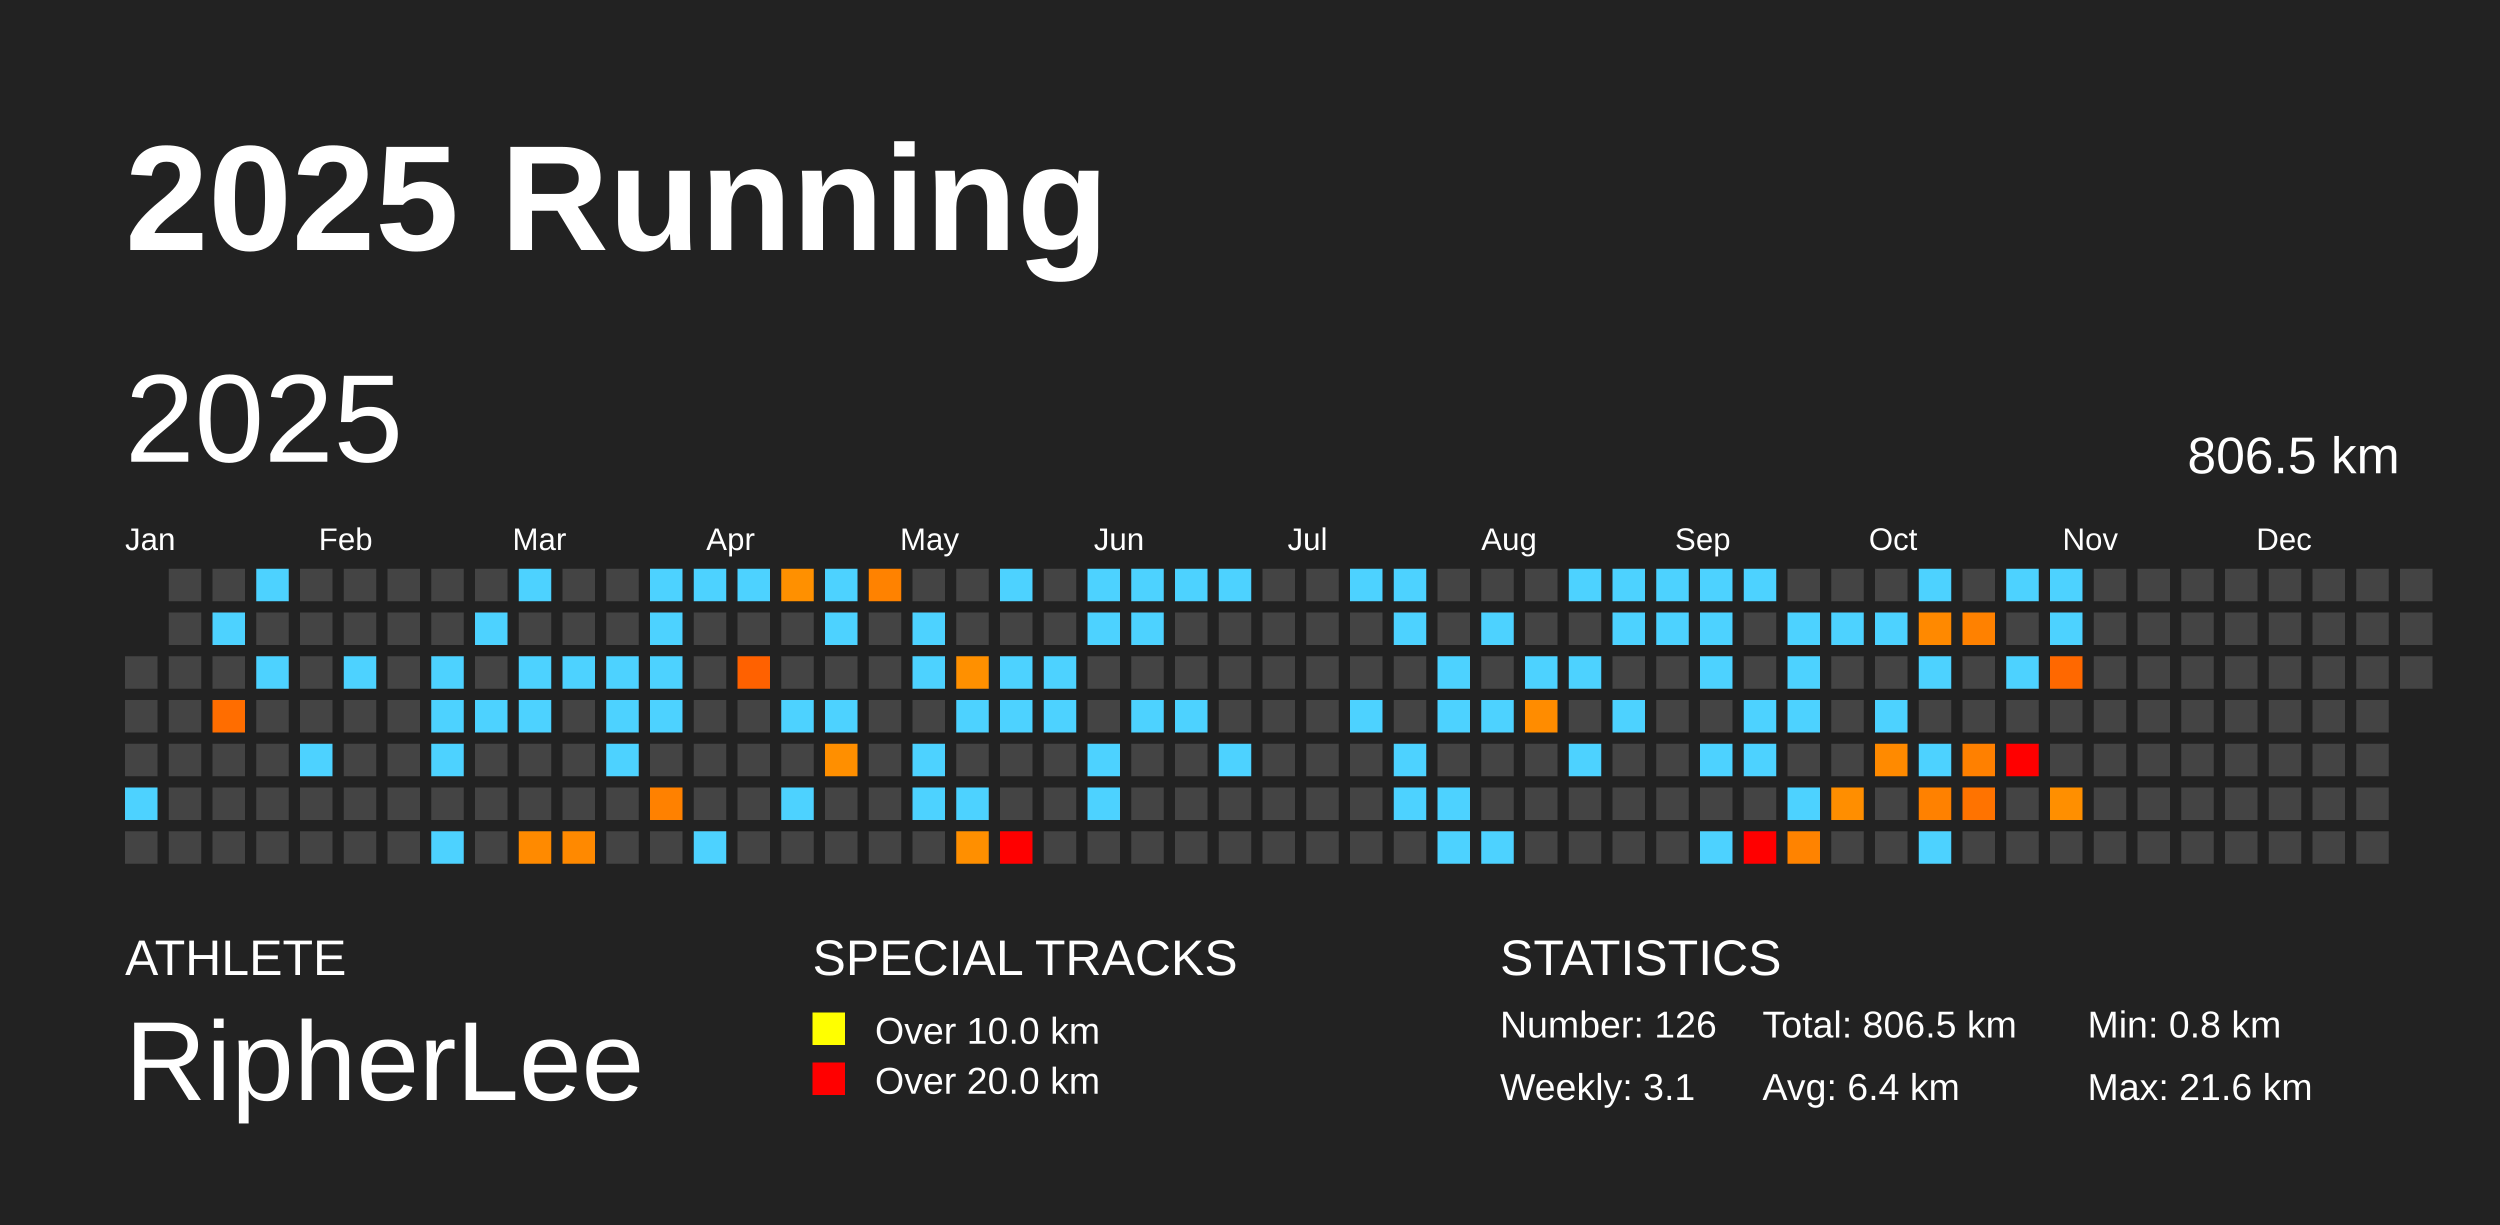
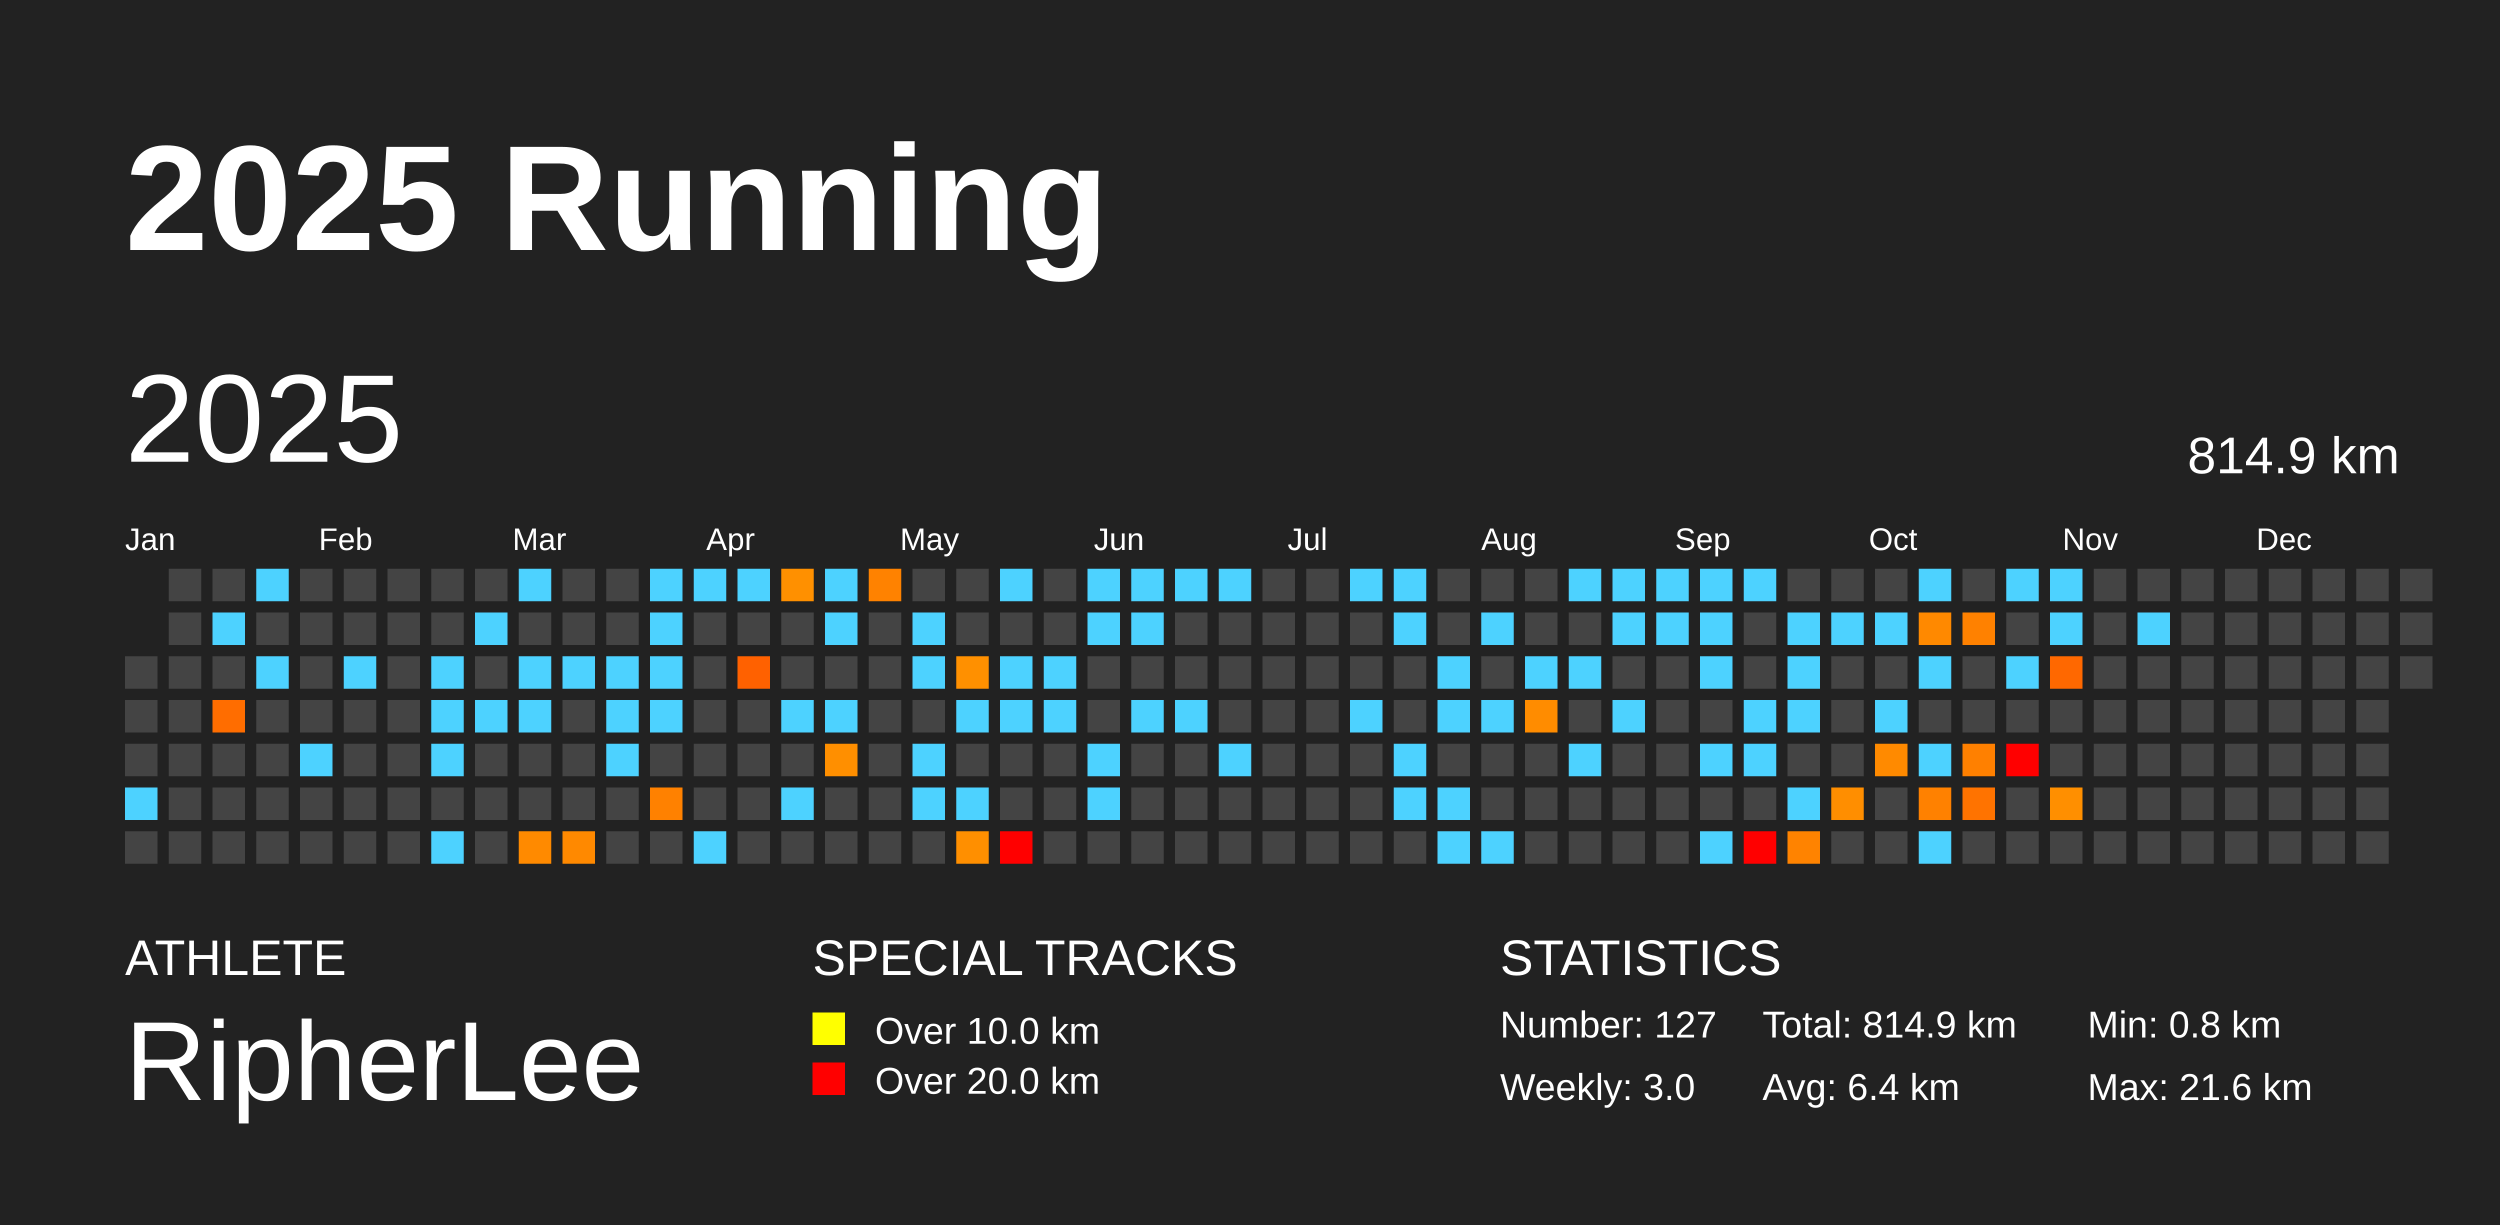
<svg xmlns="http://www.w3.org/2000/svg" baseProfile="full" height="98mm" version="1.1" viewBox="0,0,200,98" width="200mm">
  <defs />
  <rect fill="#222222" height="98" width="200" x="0" y="0" />
  <text fill="#FFFFFF" style="font-size:12px; font-family:Arial; font-weight:bold;" x="10" y="20">2025 Running</text>
  <text fill="#FFFFFF" style="font-size:4px; font-family:Arial" x="10" y="78">ATHLETE</text>
  <text fill="#FFFFFF" style="font-size:9px; font-family:Arial" x="10" y="88">RipherLee</text>
  <text fill="#FFFFFF" style="font-size:4px; font-family:Arial" x="65" y="78">SPECIAL TRACKS</text>
  <rect fill="yellow" height="2.6" width="2.6" x="65" y="81" />
  <text fill="#FFFFFF" style="font-size:3px; font-family:Arial" x="70" y="83.5">Over 10.0 km</text>
  <rect fill="red" height="2.6" width="2.6" x="65" y="85" />
  <text fill="#FFFFFF" style="font-size:3px; font-family:Arial" x="70" y="87.5">Over 20.0 km</text>
  <text fill="#FFFFFF" style="font-size:4px; font-family:Arial" x="120" y="78">STATISTICS</text>
-   <text fill="#FFFFFF" style="font-size:3px; font-family:Arial" x="120" y="83">Number: 126</text>
-   <text fill="#FFFFFF" style="font-size:3px; font-family:Arial" x="120" y="88">Weekly: 3.1</text>
-   <text fill="#FFFFFF" style="font-size:3px; font-family:Arial" x="141" y="83">Total: 806.5 km</text>
+   <text fill="#FFFFFF" style="font-size:3px; font-family:Arial" x="120" y="83">Number: 127</text>
+   <text fill="#FFFFFF" style="font-size:3px; font-family:Arial" x="120" y="88">Weekly: 3.0</text>
+   <text fill="#FFFFFF" style="font-size:3px; font-family:Arial" x="141" y="83">Total: 814.9 km</text>
  <text fill="#FFFFFF" style="font-size:3px; font-family:Arial" x="141" y="88">Avg: 6.4 km</text>
  <text fill="#FFFFFF" style="font-size:3px; font-family:Arial" x="167" y="83">Min: 0.8 km</text>
  <text fill="#FFFFFF" style="font-size:3px; font-family:Arial" x="167" y="88">Max: 21.6 km</text>
  <text dominant-baseline="hanging" fill="#FFFFFF" style="font-size:10.0px; font-family:Arial;" x="10" y="30">2025</text>
-   <text dominant-baseline="hanging" fill="#FFFFFF" style="font-size:4.125px; font-family:Arial;" x="175" y="35">806.5 km</text>
+   <text dominant-baseline="hanging" fill="#FFFFFF" style="font-size:4.125px; font-family:Arial;" x="175" y="35">814.9 km</text>
  <text fill="#FFFFFF" style="font-size:2.5px; font-family:Arial" x="10.0" y="44">Jan</text>
  <text fill="#FFFFFF" style="font-size:2.5px; font-family:Arial" x="25.5" y="44">Feb</text>
  <text fill="#FFFFFF" style="font-size:2.5px; font-family:Arial" x="41.0" y="44">Mar</text>
  <text fill="#FFFFFF" style="font-size:2.5px; font-family:Arial" x="56.5" y="44">Apr</text>
  <text fill="#FFFFFF" style="font-size:2.5px; font-family:Arial" x="72.0" y="44">May</text>
  <text fill="#FFFFFF" style="font-size:2.5px; font-family:Arial" x="87.5" y="44">Jun</text>
  <text fill="#FFFFFF" style="font-size:2.5px; font-family:Arial" x="103.0" y="44">Jul</text>
  <text fill="#FFFFFF" style="font-size:2.5px; font-family:Arial" x="118.5" y="44">Aug</text>
  <text fill="#FFFFFF" style="font-size:2.5px; font-family:Arial" x="134.0" y="44">Sep</text>
  <text fill="#FFFFFF" style="font-size:2.5px; font-family:Arial" x="149.5" y="44">Oct</text>
  <text fill="#FFFFFF" style="font-size:2.5px; font-family:Arial" x="165.0" y="44">Nov</text>
  <text fill="#FFFFFF" style="font-size:2.5px; font-family:Arial" x="180.5" y="44">Dec</text>
  <rect fill="#444444" height="2.6" width="2.6" x="10.0" y="52.5" />
  <rect fill="#444444" height="2.6" width="2.6" x="10.0" y="56.0" />
  <rect fill="#444444" height="2.6" width="2.6" x="10.0" y="59.5" />
  <rect fill="#4dd2ff" height="2.6" width="2.6" x="10.0" y="63.0" />
  <rect fill="#444444" height="2.6" width="2.6" x="10.0" y="66.5" />
  <rect fill="#444444" height="2.6" width="2.6" x="13.5" y="45.5" />
  <rect fill="#444444" height="2.6" width="2.6" x="13.5" y="49.0" />
  <rect fill="#444444" height="2.6" width="2.6" x="13.5" y="52.5" />
  <rect fill="#444444" height="2.6" width="2.6" x="13.5" y="56.0" />
  <rect fill="#444444" height="2.6" width="2.6" x="13.5" y="59.5" />
  <rect fill="#444444" height="2.6" width="2.6" x="13.5" y="63.0" />
  <rect fill="#444444" height="2.6" width="2.6" x="13.5" y="66.5" />
  <rect fill="#444444" height="2.6" width="2.6" x="17.0" y="45.5" />
  <rect fill="#4dd2ff" height="2.6" width="2.6" x="17.0" y="49.0" />
  <rect fill="#444444" height="2.6" width="2.6" x="17.0" y="52.5" />
  <rect fill="#ff6d00" height="2.6" width="2.6" x="17.0" y="56.0" />
  <rect fill="#444444" height="2.6" width="2.6" x="17.0" y="59.5" />
  <rect fill="#444444" height="2.6" width="2.6" x="17.0" y="63.0" />
  <rect fill="#444444" height="2.6" width="2.6" x="17.0" y="66.5" />
  <rect fill="#4dd2ff" height="2.6" width="2.6" x="20.5" y="45.5" />
  <rect fill="#444444" height="2.6" width="2.6" x="20.5" y="49.0" />
  <rect fill="#4dd2ff" height="2.6" width="2.6" x="20.5" y="52.5" />
  <rect fill="#444444" height="2.6" width="2.6" x="20.5" y="56.0" />
  <rect fill="#444444" height="2.6" width="2.6" x="20.5" y="59.5" />
  <rect fill="#444444" height="2.6" width="2.6" x="20.5" y="63.0" />
  <rect fill="#444444" height="2.6" width="2.6" x="20.5" y="66.5" />
  <rect fill="#444444" height="2.6" width="2.6" x="24.0" y="45.5" />
  <rect fill="#444444" height="2.6" width="2.6" x="24.0" y="49.0" />
  <rect fill="#444444" height="2.6" width="2.6" x="24.0" y="52.5" />
  <rect fill="#444444" height="2.6" width="2.6" x="24.0" y="56.0" />
  <rect fill="#4dd2ff" height="2.6" width="2.6" x="24.0" y="59.5" />
  <rect fill="#444444" height="2.6" width="2.6" x="24.0" y="63.0" />
  <rect fill="#444444" height="2.6" width="2.6" x="24.0" y="66.5" />
  <rect fill="#444444" height="2.6" width="2.6" x="27.5" y="45.5" />
  <rect fill="#444444" height="2.6" width="2.6" x="27.5" y="49.0" />
  <rect fill="#4dd2ff" height="2.6" width="2.6" x="27.5" y="52.5" />
  <rect fill="#444444" height="2.6" width="2.6" x="27.5" y="56.0" />
  <rect fill="#444444" height="2.6" width="2.6" x="27.5" y="59.5" />
  <rect fill="#444444" height="2.6" width="2.6" x="27.5" y="63.0" />
  <rect fill="#444444" height="2.6" width="2.6" x="27.5" y="66.5" />
  <rect fill="#444444" height="2.6" width="2.6" x="31.0" y="45.5" />
  <rect fill="#444444" height="2.6" width="2.6" x="31.0" y="49.0" />
  <rect fill="#444444" height="2.6" width="2.6" x="31.0" y="52.5" />
  <rect fill="#444444" height="2.6" width="2.6" x="31.0" y="56.0" />
  <rect fill="#444444" height="2.6" width="2.6" x="31.0" y="59.5" />
  <rect fill="#444444" height="2.6" width="2.6" x="31.0" y="63.0" />
  <rect fill="#444444" height="2.6" width="2.6" x="31.0" y="66.5" />
  <rect fill="#444444" height="2.6" width="2.6" x="34.5" y="45.5" />
  <rect fill="#444444" height="2.6" width="2.6" x="34.5" y="49.0" />
  <rect fill="#4dd2ff" height="2.6" width="2.6" x="34.5" y="52.5" />
  <rect fill="#4dd2ff" height="2.6" width="2.6" x="34.5" y="56.0" />
  <rect fill="#4dd2ff" height="2.6" width="2.6" x="34.5" y="59.5" />
  <rect fill="#444444" height="2.6" width="2.6" x="34.5" y="63.0" />
  <rect fill="#4dd2ff" height="2.6" width="2.6" x="34.5" y="66.5" />
  <rect fill="#444444" height="2.6" width="2.6" x="38.0" y="45.5" />
  <rect fill="#4dd2ff" height="2.6" width="2.6" x="38.0" y="49.0" />
  <rect fill="#444444" height="2.6" width="2.6" x="38.0" y="52.5" />
  <rect fill="#4dd2ff" height="2.6" width="2.6" x="38.0" y="56.0" />
  <rect fill="#444444" height="2.6" width="2.6" x="38.0" y="59.5" />
  <rect fill="#444444" height="2.6" width="2.6" x="38.0" y="63.0" />
  <rect fill="#444444" height="2.6" width="2.6" x="38.0" y="66.5" />
  <rect fill="#4dd2ff" height="2.6" width="2.6" x="41.5" y="45.5" />
  <rect fill="#444444" height="2.6" width="2.6" x="41.5" y="49.0" />
  <rect fill="#4dd2ff" height="2.6" width="2.6" x="41.5" y="52.5" />
  <rect fill="#4dd2ff" height="2.6" width="2.6" x="41.5" y="56.0" />
  <rect fill="#444444" height="2.6" width="2.6" x="41.5" y="59.5" />
  <rect fill="#444444" height="2.6" width="2.6" x="41.5" y="63.0" />
  <rect fill="#ff8a00" height="2.6" width="2.6" x="41.5" y="66.5" />
  <rect fill="#444444" height="2.6" width="2.6" x="45.0" y="45.5" />
  <rect fill="#444444" height="2.6" width="2.6" x="45.0" y="49.0" />
  <rect fill="#4dd2ff" height="2.6" width="2.6" x="45.0" y="52.5" />
  <rect fill="#444444" height="2.6" width="2.6" x="45.0" y="56.0" />
  <rect fill="#444444" height="2.6" width="2.6" x="45.0" y="59.5" />
  <rect fill="#444444" height="2.6" width="2.6" x="45.0" y="63.0" />
  <rect fill="#ff8900" height="2.6" width="2.6" x="45.0" y="66.5" />
  <rect fill="#444444" height="2.6" width="2.6" x="48.5" y="45.5" />
  <rect fill="#444444" height="2.6" width="2.6" x="48.5" y="49.0" />
  <rect fill="#4dd2ff" height="2.6" width="2.6" x="48.5" y="52.5" />
  <rect fill="#4dd2ff" height="2.6" width="2.6" x="48.5" y="56.0" />
  <rect fill="#4dd2ff" height="2.6" width="2.6" x="48.5" y="59.5" />
  <rect fill="#444444" height="2.6" width="2.6" x="48.5" y="63.0" />
  <rect fill="#444444" height="2.6" width="2.6" x="48.5" y="66.5" />
  <rect fill="#4dd2ff" height="2.6" width="2.6" x="52.0" y="45.5" />
  <rect fill="#4dd2ff" height="2.6" width="2.6" x="52.0" y="49.0" />
  <rect fill="#4dd2ff" height="2.6" width="2.6" x="52.0" y="52.5" />
  <rect fill="#4dd2ff" height="2.6" width="2.6" x="52.0" y="56.0" />
  <rect fill="#444444" height="2.6" width="2.6" x="52.0" y="59.5" />
  <rect fill="#ff8100" height="2.6" width="2.6" x="52.0" y="63.0" />
  <rect fill="#444444" height="2.6" width="2.6" x="52.0" y="66.5" />
  <rect fill="#4dd2ff" height="2.6" width="2.6" x="55.5" y="45.5" />
  <rect fill="#444444" height="2.6" width="2.6" x="55.5" y="49.0" />
  <rect fill="#444444" height="2.6" width="2.6" x="55.5" y="52.5" />
  <rect fill="#444444" height="2.6" width="2.6" x="55.5" y="56.0" />
  <rect fill="#444444" height="2.6" width="2.6" x="55.5" y="59.5" />
  <rect fill="#444444" height="2.6" width="2.6" x="55.5" y="63.0" />
  <rect fill="#4dd2ff" height="2.6" width="2.6" x="55.5" y="66.5" />
  <rect fill="#4dd2ff" height="2.6" width="2.6" x="59.0" y="45.5" />
  <rect fill="#444444" height="2.6" width="2.6" x="59.0" y="49.0" />
  <rect fill="#ff6100" height="2.6" width="2.6" x="59.0" y="52.5" />
  <rect fill="#444444" height="2.6" width="2.6" x="59.0" y="56.0" />
  <rect fill="#444444" height="2.6" width="2.6" x="59.0" y="59.5" />
  <rect fill="#444444" height="2.6" width="2.6" x="59.0" y="63.0" />
  <rect fill="#444444" height="2.6" width="2.6" x="59.0" y="66.5" />
  <rect fill="#ff9000" height="2.6" width="2.6" x="62.5" y="45.5" />
  <rect fill="#444444" height="2.6" width="2.6" x="62.5" y="49.0" />
  <rect fill="#444444" height="2.6" width="2.6" x="62.5" y="52.5" />
  <rect fill="#4dd2ff" height="2.6" width="2.6" x="62.5" y="56.0" />
  <rect fill="#444444" height="2.6" width="2.6" x="62.5" y="59.5" />
  <rect fill="#4dd2ff" height="2.6" width="2.6" x="62.5" y="63.0" />
  <rect fill="#444444" height="2.6" width="2.6" x="62.5" y="66.5" />
  <rect fill="#4dd2ff" height="2.6" width="2.6" x="66.0" y="45.5" />
  <rect fill="#4dd2ff" height="2.6" width="2.6" x="66.0" y="49.0" />
  <rect fill="#444444" height="2.6" width="2.6" x="66.0" y="52.5" />
  <rect fill="#4dd2ff" height="2.6" width="2.6" x="66.0" y="56.0" />
  <rect fill="#ff8f00" height="2.6" width="2.6" x="66.0" y="59.5" />
  <rect fill="#444444" height="2.6" width="2.6" x="66.0" y="63.0" />
  <rect fill="#444444" height="2.6" width="2.6" x="66.0" y="66.5" />
  <rect fill="#ff8200" height="2.6" width="2.6" x="69.5" y="45.5" />
  <rect fill="#444444" height="2.6" width="2.6" x="69.5" y="49.0" />
  <rect fill="#444444" height="2.6" width="2.6" x="69.5" y="52.5" />
  <rect fill="#444444" height="2.6" width="2.6" x="69.5" y="56.0" />
  <rect fill="#444444" height="2.6" width="2.6" x="69.5" y="59.5" />
  <rect fill="#444444" height="2.6" width="2.6" x="69.5" y="63.0" />
  <rect fill="#444444" height="2.6" width="2.6" x="69.5" y="66.5" />
  <rect fill="#444444" height="2.6" width="2.6" x="73.0" y="45.5" />
  <rect fill="#4dd2ff" height="2.6" width="2.6" x="73.0" y="49.0" />
  <rect fill="#4dd2ff" height="2.6" width="2.6" x="73.0" y="52.5" />
  <rect fill="#444444" height="2.6" width="2.6" x="73.0" y="56.0" />
  <rect fill="#4dd2ff" height="2.6" width="2.6" x="73.0" y="59.5" />
  <rect fill="#4dd2ff" height="2.6" width="2.6" x="73.0" y="63.0" />
  <rect fill="#444444" height="2.6" width="2.6" x="73.0" y="66.5" />
  <rect fill="#444444" height="2.6" width="2.6" x="76.5" y="45.5" />
  <rect fill="#444444" height="2.6" width="2.6" x="76.5" y="49.0" />
  <rect fill="#ff9000" height="2.6" width="2.6" x="76.5" y="52.5" />
  <rect fill="#4dd2ff" height="2.6" width="2.6" x="76.5" y="56.0" />
  <rect fill="#444444" height="2.6" width="2.6" x="76.5" y="59.5" />
  <rect fill="#4dd2ff" height="2.6" width="2.6" x="76.5" y="63.0" />
  <rect fill="#ff8f00" height="2.6" width="2.6" x="76.5" y="66.5" />
  <rect fill="#4dd2ff" height="2.6" width="2.6" x="80.0" y="45.5" />
  <rect fill="#444444" height="2.6" width="2.6" x="80.0" y="49.0" />
  <rect fill="#4dd2ff" height="2.6" width="2.6" x="80.0" y="52.5" />
  <rect fill="#4dd2ff" height="2.6" width="2.6" x="80.0" y="56.0" />
  <rect fill="#444444" height="2.6" width="2.6" x="80.0" y="59.5" />
  <rect fill="#444444" height="2.6" width="2.6" x="80.0" y="63.0" />
  <rect fill="red" height="2.6" width="2.6" x="80.0" y="66.5" />
  <rect fill="#444444" height="2.6" width="2.6" x="83.5" y="45.5" />
  <rect fill="#444444" height="2.6" width="2.6" x="83.5" y="49.0" />
  <rect fill="#4dd2ff" height="2.6" width="2.6" x="83.5" y="52.5" />
  <rect fill="#4dd2ff" height="2.6" width="2.6" x="83.5" y="56.0" />
  <rect fill="#444444" height="2.6" width="2.6" x="83.5" y="59.5" />
  <rect fill="#444444" height="2.6" width="2.6" x="83.5" y="63.0" />
  <rect fill="#444444" height="2.6" width="2.6" x="83.5" y="66.5" />
  <rect fill="#4dd2ff" height="2.6" width="2.6" x="87.0" y="45.5" />
  <rect fill="#4dd2ff" height="2.6" width="2.6" x="87.0" y="49.0" />
  <rect fill="#444444" height="2.6" width="2.6" x="87.0" y="52.5" />
  <rect fill="#444444" height="2.6" width="2.6" x="87.0" y="56.0" />
  <rect fill="#4dd2ff" height="2.6" width="2.6" x="87.0" y="59.5" />
  <rect fill="#4dd2ff" height="2.6" width="2.6" x="87.0" y="63.0" />
  <rect fill="#444444" height="2.6" width="2.6" x="87.0" y="66.5" />
  <rect fill="#4dd2ff" height="2.6" width="2.6" x="90.5" y="45.5" />
  <rect fill="#4dd2ff" height="2.6" width="2.6" x="90.5" y="49.0" />
  <rect fill="#444444" height="2.6" width="2.6" x="90.5" y="52.5" />
  <rect fill="#4dd2ff" height="2.6" width="2.6" x="90.5" y="56.0" />
  <rect fill="#444444" height="2.6" width="2.6" x="90.5" y="59.5" />
  <rect fill="#444444" height="2.6" width="2.6" x="90.5" y="63.0" />
  <rect fill="#444444" height="2.6" width="2.6" x="90.5" y="66.5" />
  <rect fill="#4dd2ff" height="2.6" width="2.6" x="94.0" y="45.5" />
  <rect fill="#444444" height="2.6" width="2.6" x="94.0" y="49.0" />
  <rect fill="#444444" height="2.6" width="2.6" x="94.0" y="52.5" />
  <rect fill="#4dd2ff" height="2.6" width="2.6" x="94.0" y="56.0" />
  <rect fill="#444444" height="2.6" width="2.6" x="94.0" y="59.5" />
  <rect fill="#444444" height="2.6" width="2.6" x="94.0" y="63.0" />
  <rect fill="#444444" height="2.6" width="2.6" x="94.0" y="66.5" />
  <rect fill="#4dd2ff" height="2.6" width="2.6" x="97.5" y="45.5" />
  <rect fill="#444444" height="2.6" width="2.6" x="97.5" y="49.0" />
  <rect fill="#444444" height="2.6" width="2.6" x="97.5" y="52.5" />
  <rect fill="#444444" height="2.6" width="2.6" x="97.5" y="56.0" />
  <rect fill="#4dd2ff" height="2.6" width="2.6" x="97.5" y="59.5" />
  <rect fill="#444444" height="2.6" width="2.6" x="97.5" y="63.0" />
  <rect fill="#444444" height="2.6" width="2.6" x="97.5" y="66.5" />
  <rect fill="#444444" height="2.6" width="2.6" x="101.0" y="45.5" />
  <rect fill="#444444" height="2.6" width="2.6" x="101.0" y="49.0" />
  <rect fill="#444444" height="2.6" width="2.6" x="101.0" y="52.5" />
  <rect fill="#444444" height="2.6" width="2.6" x="101.0" y="56.0" />
  <rect fill="#444444" height="2.6" width="2.6" x="101.0" y="59.5" />
  <rect fill="#444444" height="2.6" width="2.6" x="101.0" y="63.0" />
  <rect fill="#444444" height="2.6" width="2.6" x="101.0" y="66.5" />
  <rect fill="#444444" height="2.6" width="2.6" x="104.5" y="45.5" />
  <rect fill="#444444" height="2.6" width="2.6" x="104.5" y="49.0" />
  <rect fill="#444444" height="2.6" width="2.6" x="104.5" y="52.5" />
  <rect fill="#444444" height="2.6" width="2.6" x="104.5" y="56.0" />
  <rect fill="#444444" height="2.6" width="2.6" x="104.5" y="59.5" />
  <rect fill="#444444" height="2.6" width="2.6" x="104.5" y="63.0" />
  <rect fill="#444444" height="2.6" width="2.6" x="104.5" y="66.5" />
  <rect fill="#4dd2ff" height="2.6" width="2.6" x="108.0" y="45.5" />
  <rect fill="#444444" height="2.6" width="2.6" x="108.0" y="49.0" />
  <rect fill="#444444" height="2.6" width="2.6" x="108.0" y="52.5" />
  <rect fill="#4dd2ff" height="2.6" width="2.6" x="108.0" y="56.0" />
  <rect fill="#444444" height="2.6" width="2.6" x="108.0" y="59.5" />
  <rect fill="#444444" height="2.6" width="2.6" x="108.0" y="63.0" />
  <rect fill="#444444" height="2.6" width="2.6" x="108.0" y="66.5" />
  <rect fill="#4dd2ff" height="2.6" width="2.6" x="111.5" y="45.5" />
  <rect fill="#4dd2ff" height="2.6" width="2.6" x="111.5" y="49.0" />
  <rect fill="#444444" height="2.6" width="2.6" x="111.5" y="52.5" />
  <rect fill="#444444" height="2.6" width="2.6" x="111.5" y="56.0" />
  <rect fill="#4dd2ff" height="2.6" width="2.6" x="111.5" y="59.5" />
  <rect fill="#4dd2ff" height="2.6" width="2.6" x="111.5" y="63.0" />
  <rect fill="#444444" height="2.6" width="2.6" x="111.5" y="66.5" />
  <rect fill="#444444" height="2.6" width="2.6" x="115.0" y="45.5" />
  <rect fill="#444444" height="2.6" width="2.6" x="115.0" y="49.0" />
  <rect fill="#4dd2ff" height="2.6" width="2.6" x="115.0" y="52.5" />
  <rect fill="#4dd2ff" height="2.6" width="2.6" x="115.0" y="56.0" />
  <rect fill="#444444" height="2.6" width="2.6" x="115.0" y="59.5" />
  <rect fill="#4dd2ff" height="2.6" width="2.6" x="115.0" y="63.0" />
  <rect fill="#4dd2ff" height="2.6" width="2.6" x="115.0" y="66.5" />
  <rect fill="#444444" height="2.6" width="2.6" x="118.5" y="45.5" />
  <rect fill="#4dd2ff" height="2.6" width="2.6" x="118.5" y="49.0" />
  <rect fill="#444444" height="2.6" width="2.6" x="118.5" y="52.5" />
  <rect fill="#4dd2ff" height="2.6" width="2.6" x="118.5" y="56.0" />
  <rect fill="#444444" height="2.6" width="2.6" x="118.5" y="59.5" />
  <rect fill="#444444" height="2.6" width="2.6" x="118.5" y="63.0" />
  <rect fill="#4dd2ff" height="2.6" width="2.6" x="118.5" y="66.5" />
  <rect fill="#444444" height="2.6" width="2.6" x="122.0" y="45.5" />
  <rect fill="#444444" height="2.6" width="2.6" x="122.0" y="49.0" />
  <rect fill="#4dd2ff" height="2.6" width="2.6" x="122.0" y="52.5" />
  <rect fill="#ff8c00" height="2.6" width="2.6" x="122.0" y="56.0" />
  <rect fill="#444444" height="2.6" width="2.6" x="122.0" y="59.5" />
  <rect fill="#444444" height="2.6" width="2.6" x="122.0" y="63.0" />
  <rect fill="#444444" height="2.6" width="2.6" x="122.0" y="66.5" />
  <rect fill="#4dd2ff" height="2.6" width="2.6" x="125.5" y="45.5" />
  <rect fill="#444444" height="2.6" width="2.6" x="125.5" y="49.0" />
  <rect fill="#4dd2ff" height="2.6" width="2.6" x="125.5" y="52.5" />
  <rect fill="#444444" height="2.6" width="2.6" x="125.5" y="56.0" />
  <rect fill="#4dd2ff" height="2.6" width="2.6" x="125.5" y="59.5" />
  <rect fill="#444444" height="2.6" width="2.6" x="125.5" y="63.0" />
  <rect fill="#444444" height="2.6" width="2.6" x="125.5" y="66.5" />
  <rect fill="#4dd2ff" height="2.6" width="2.6" x="129.0" y="45.5" />
  <rect fill="#4dd2ff" height="2.6" width="2.6" x="129.0" y="49.0" />
  <rect fill="#444444" height="2.6" width="2.6" x="129.0" y="52.5" />
  <rect fill="#4dd2ff" height="2.6" width="2.6" x="129.0" y="56.0" />
  <rect fill="#444444" height="2.6" width="2.6" x="129.0" y="59.5" />
  <rect fill="#444444" height="2.6" width="2.6" x="129.0" y="63.0" />
  <rect fill="#444444" height="2.6" width="2.6" x="129.0" y="66.5" />
  <rect fill="#4dd2ff" height="2.6" width="2.6" x="132.5" y="45.5" />
  <rect fill="#4dd2ff" height="2.6" width="2.6" x="132.5" y="49.0" />
  <rect fill="#444444" height="2.6" width="2.6" x="132.5" y="52.5" />
  <rect fill="#444444" height="2.6" width="2.6" x="132.5" y="56.0" />
  <rect fill="#444444" height="2.6" width="2.6" x="132.5" y="59.5" />
  <rect fill="#444444" height="2.6" width="2.6" x="132.5" y="63.0" />
  <rect fill="#444444" height="2.6" width="2.6" x="132.5" y="66.5" />
  <rect fill="#4dd2ff" height="2.6" width="2.6" x="136.0" y="45.5" />
  <rect fill="#4dd2ff" height="2.6" width="2.6" x="136.0" y="49.0" />
  <rect fill="#4dd2ff" height="2.6" width="2.6" x="136.0" y="52.5" />
  <rect fill="#444444" height="2.6" width="2.6" x="136.0" y="56.0" />
  <rect fill="#4dd2ff" height="2.6" width="2.6" x="136.0" y="59.5" />
  <rect fill="#444444" height="2.6" width="2.6" x="136.0" y="63.0" />
  <rect fill="#4dd2ff" height="2.6" width="2.6" x="136.0" y="66.5" />
  <rect fill="#4dd2ff" height="2.6" width="2.6" x="139.5" y="45.5" />
  <rect fill="#444444" height="2.6" width="2.6" x="139.5" y="49.0" />
  <rect fill="#444444" height="2.6" width="2.6" x="139.5" y="52.5" />
  <rect fill="#4dd2ff" height="2.6" width="2.6" x="139.5" y="56.0" />
  <rect fill="#4dd2ff" height="2.6" width="2.6" x="139.5" y="59.5" />
  <rect fill="#444444" height="2.6" width="2.6" x="139.5" y="63.0" />
  <rect fill="red" height="2.6" width="2.6" x="139.5" y="66.5" />
  <rect fill="#444444" height="2.6" width="2.6" x="143.0" y="45.5" />
  <rect fill="#4dd2ff" height="2.6" width="2.6" x="143.0" y="49.0" />
  <rect fill="#4dd2ff" height="2.6" width="2.6" x="143.0" y="52.5" />
  <rect fill="#4dd2ff" height="2.6" width="2.6" x="143.0" y="56.0" />
  <rect fill="#444444" height="2.6" width="2.6" x="143.0" y="59.5" />
  <rect fill="#4dd2ff" height="2.6" width="2.6" x="143.0" y="63.0" />
  <rect fill="#ff8300" height="2.6" width="2.6" x="143.0" y="66.5" />
  <rect fill="#444444" height="2.6" width="2.6" x="146.5" y="45.5" />
  <rect fill="#4dd2ff" height="2.6" width="2.6" x="146.5" y="49.0" />
  <rect fill="#444444" height="2.6" width="2.6" x="146.5" y="52.5" />
  <rect fill="#444444" height="2.6" width="2.6" x="146.5" y="56.0" />
  <rect fill="#444444" height="2.6" width="2.6" x="146.5" y="59.5" />
  <rect fill="#ff8e00" height="2.6" width="2.6" x="146.5" y="63.0" />
  <rect fill="#444444" height="2.6" width="2.6" x="146.5" y="66.5" />
  <rect fill="#444444" height="2.6" width="2.6" x="150.0" y="45.5" />
  <rect fill="#4dd2ff" height="2.6" width="2.6" x="150.0" y="49.0" />
  <rect fill="#444444" height="2.6" width="2.6" x="150.0" y="52.5" />
  <rect fill="#4dd2ff" height="2.6" width="2.6" x="150.0" y="56.0" />
  <rect fill="#ff8a00" height="2.6" width="2.6" x="150.0" y="59.5" />
  <rect fill="#444444" height="2.6" width="2.6" x="150.0" y="63.0" />
  <rect fill="#444444" height="2.6" width="2.6" x="150.0" y="66.5" />
  <rect fill="#4dd2ff" height="2.6" width="2.6" x="153.5" y="45.5" />
  <rect fill="#ff8900" height="2.6" width="2.6" x="153.5" y="49.0" />
  <rect fill="#4dd2ff" height="2.6" width="2.6" x="153.5" y="52.5" />
  <rect fill="#444444" height="2.6" width="2.6" x="153.5" y="56.0" />
  <rect fill="#4dd2ff" height="2.6" width="2.6" x="153.5" y="59.5" />
  <rect fill="#ff8100" height="2.6" width="2.6" x="153.5" y="63.0" />
  <rect fill="#4dd2ff" height="2.6" width="2.6" x="153.5" y="66.5" />
  <rect fill="#444444" height="2.6" width="2.6" x="157.0" y="45.5" />
  <rect fill="#ff8100" height="2.6" width="2.6" x="157.0" y="49.0" />
  <rect fill="#444444" height="2.6" width="2.6" x="157.0" y="52.5" />
  <rect fill="#444444" height="2.6" width="2.6" x="157.0" y="56.0" />
  <rect fill="#ff8000" height="2.6" width="2.6" x="157.0" y="59.5" />
  <rect fill="#ff7300" height="2.6" width="2.6" x="157.0" y="63.0" />
  <rect fill="#444444" height="2.6" width="2.6" x="157.0" y="66.5" />
  <rect fill="#4dd2ff" height="2.6" width="2.6" x="160.5" y="45.5" />
  <rect fill="#444444" height="2.6" width="2.6" x="160.5" y="49.0" />
  <rect fill="#4dd2ff" height="2.6" width="2.6" x="160.5" y="52.5" />
  <rect fill="#444444" height="2.6" width="2.6" x="160.5" y="56.0" />
  <rect fill="red" height="2.6" width="2.6" x="160.5" y="59.5" />
  <rect fill="#444444" height="2.6" width="2.6" x="160.5" y="63.0" />
  <rect fill="#444444" height="2.6" width="2.6" x="160.5" y="66.5" />
  <rect fill="#4dd2ff" height="2.6" width="2.6" x="164.0" y="45.5" />
  <rect fill="#4dd2ff" height="2.6" width="2.6" x="164.0" y="49.0" />
  <rect fill="#ff6800" height="2.6" width="2.6" x="164.0" y="52.5" />
  <rect fill="#444444" height="2.6" width="2.6" x="164.0" y="56.0" />
  <rect fill="#444444" height="2.6" width="2.6" x="164.0" y="59.5" />
  <rect fill="#ff8f00" height="2.6" width="2.6" x="164.0" y="63.0" />
  <rect fill="#444444" height="2.6" width="2.6" x="164.0" y="66.5" />
  <rect fill="#444444" height="2.6" width="2.6" x="167.5" y="45.5" />
  <rect fill="#444444" height="2.6" width="2.6" x="167.5" y="49.0" />
  <rect fill="#444444" height="2.6" width="2.6" x="167.5" y="52.5" />
  <rect fill="#444444" height="2.6" width="2.6" x="167.5" y="56.0" />
  <rect fill="#444444" height="2.6" width="2.6" x="167.5" y="59.5" />
  <rect fill="#444444" height="2.6" width="2.6" x="167.5" y="63.0" />
  <rect fill="#444444" height="2.6" width="2.6" x="167.5" y="66.5" />
  <rect fill="#444444" height="2.6" width="2.6" x="171.0" y="45.5" />
-   <rect fill="#444444" height="2.6" width="2.6" x="171.0" y="49.0" />
+   <rect fill="#4dd2ff" height="2.6" width="2.6" x="171.0" y="49.0" />
  <rect fill="#444444" height="2.6" width="2.6" x="171.0" y="52.5" />
  <rect fill="#444444" height="2.6" width="2.6" x="171.0" y="56.0" />
  <rect fill="#444444" height="2.6" width="2.6" x="171.0" y="59.5" />
  <rect fill="#444444" height="2.6" width="2.6" x="171.0" y="63.0" />
  <rect fill="#444444" height="2.6" width="2.6" x="171.0" y="66.5" />
  <rect fill="#444444" height="2.6" width="2.6" x="174.5" y="45.5" />
  <rect fill="#444444" height="2.6" width="2.6" x="174.5" y="49.0" />
  <rect fill="#444444" height="2.6" width="2.6" x="174.5" y="52.5" />
  <rect fill="#444444" height="2.6" width="2.6" x="174.5" y="56.0" />
  <rect fill="#444444" height="2.6" width="2.6" x="174.5" y="59.5" />
  <rect fill="#444444" height="2.6" width="2.6" x="174.5" y="63.0" />
  <rect fill="#444444" height="2.6" width="2.6" x="174.5" y="66.5" />
  <rect fill="#444444" height="2.6" width="2.6" x="178.0" y="45.5" />
  <rect fill="#444444" height="2.6" width="2.6" x="178.0" y="49.0" />
  <rect fill="#444444" height="2.6" width="2.6" x="178.0" y="52.5" />
  <rect fill="#444444" height="2.6" width="2.6" x="178.0" y="56.0" />
  <rect fill="#444444" height="2.6" width="2.6" x="178.0" y="59.5" />
  <rect fill="#444444" height="2.6" width="2.6" x="178.0" y="63.0" />
  <rect fill="#444444" height="2.6" width="2.6" x="178.0" y="66.5" />
  <rect fill="#444444" height="2.6" width="2.6" x="181.5" y="45.5" />
  <rect fill="#444444" height="2.6" width="2.6" x="181.5" y="49.0" />
  <rect fill="#444444" height="2.6" width="2.6" x="181.5" y="52.5" />
  <rect fill="#444444" height="2.6" width="2.6" x="181.5" y="56.0" />
  <rect fill="#444444" height="2.6" width="2.6" x="181.5" y="59.5" />
  <rect fill="#444444" height="2.6" width="2.6" x="181.5" y="63.0" />
  <rect fill="#444444" height="2.6" width="2.6" x="181.5" y="66.5" />
  <rect fill="#444444" height="2.6" width="2.6" x="185.0" y="45.5" />
  <rect fill="#444444" height="2.6" width="2.6" x="185.0" y="49.0" />
  <rect fill="#444444" height="2.6" width="2.6" x="185.0" y="52.5" />
  <rect fill="#444444" height="2.6" width="2.6" x="185.0" y="56.0" />
  <rect fill="#444444" height="2.6" width="2.6" x="185.0" y="59.5" />
  <rect fill="#444444" height="2.6" width="2.6" x="185.0" y="63.0" />
  <rect fill="#444444" height="2.6" width="2.6" x="185.0" y="66.5" />
  <rect fill="#444444" height="2.6" width="2.6" x="188.5" y="45.5" />
  <rect fill="#444444" height="2.6" width="2.6" x="188.5" y="49.0" />
  <rect fill="#444444" height="2.6" width="2.6" x="188.5" y="52.5" />
  <rect fill="#444444" height="2.6" width="2.6" x="188.5" y="56.0" />
  <rect fill="#444444" height="2.6" width="2.6" x="188.5" y="59.5" />
  <rect fill="#444444" height="2.6" width="2.6" x="188.5" y="63.0" />
  <rect fill="#444444" height="2.6" width="2.6" x="188.5" y="66.5" />
  <rect fill="#444444" height="2.6" width="2.6" x="192.0" y="45.5" />
  <rect fill="#444444" height="2.6" width="2.6" x="192.0" y="49.0" />
  <rect fill="#444444" height="2.6" width="2.6" x="192.0" y="52.5" />
</svg>
